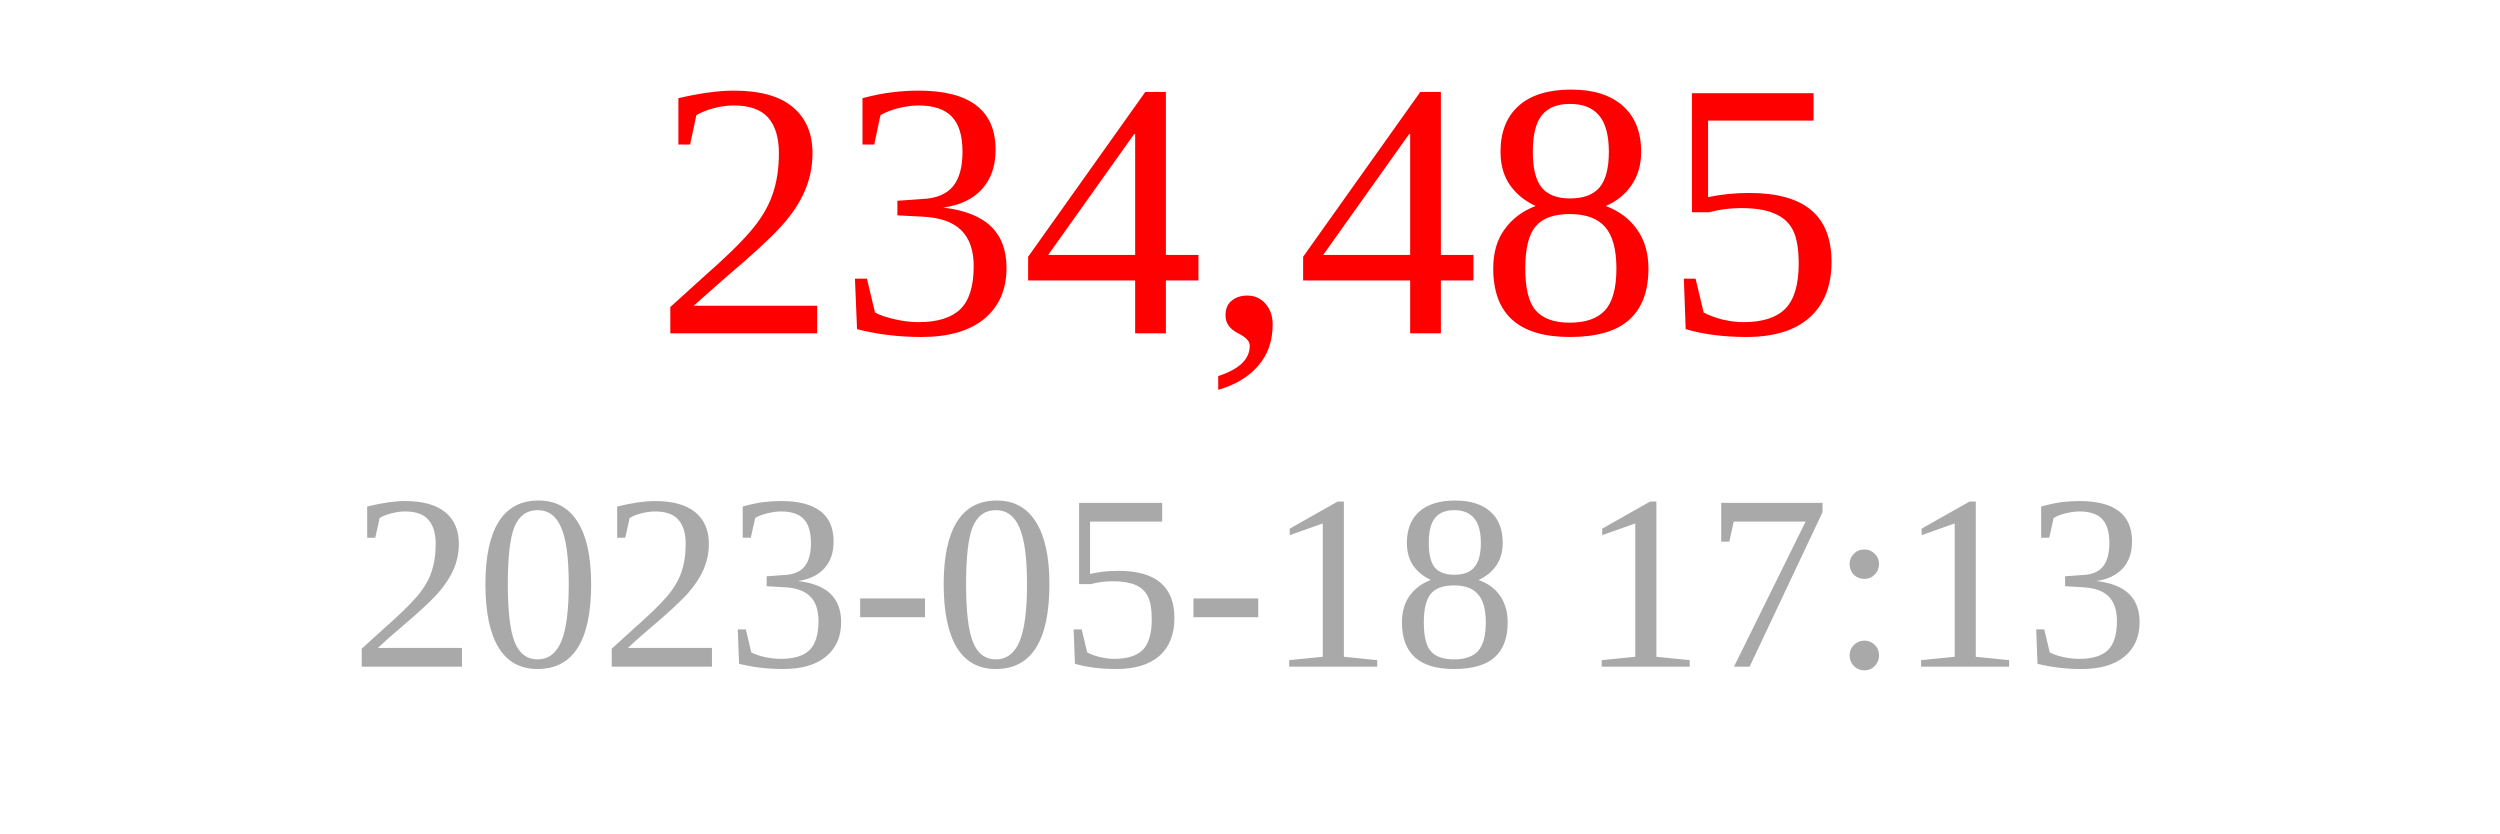
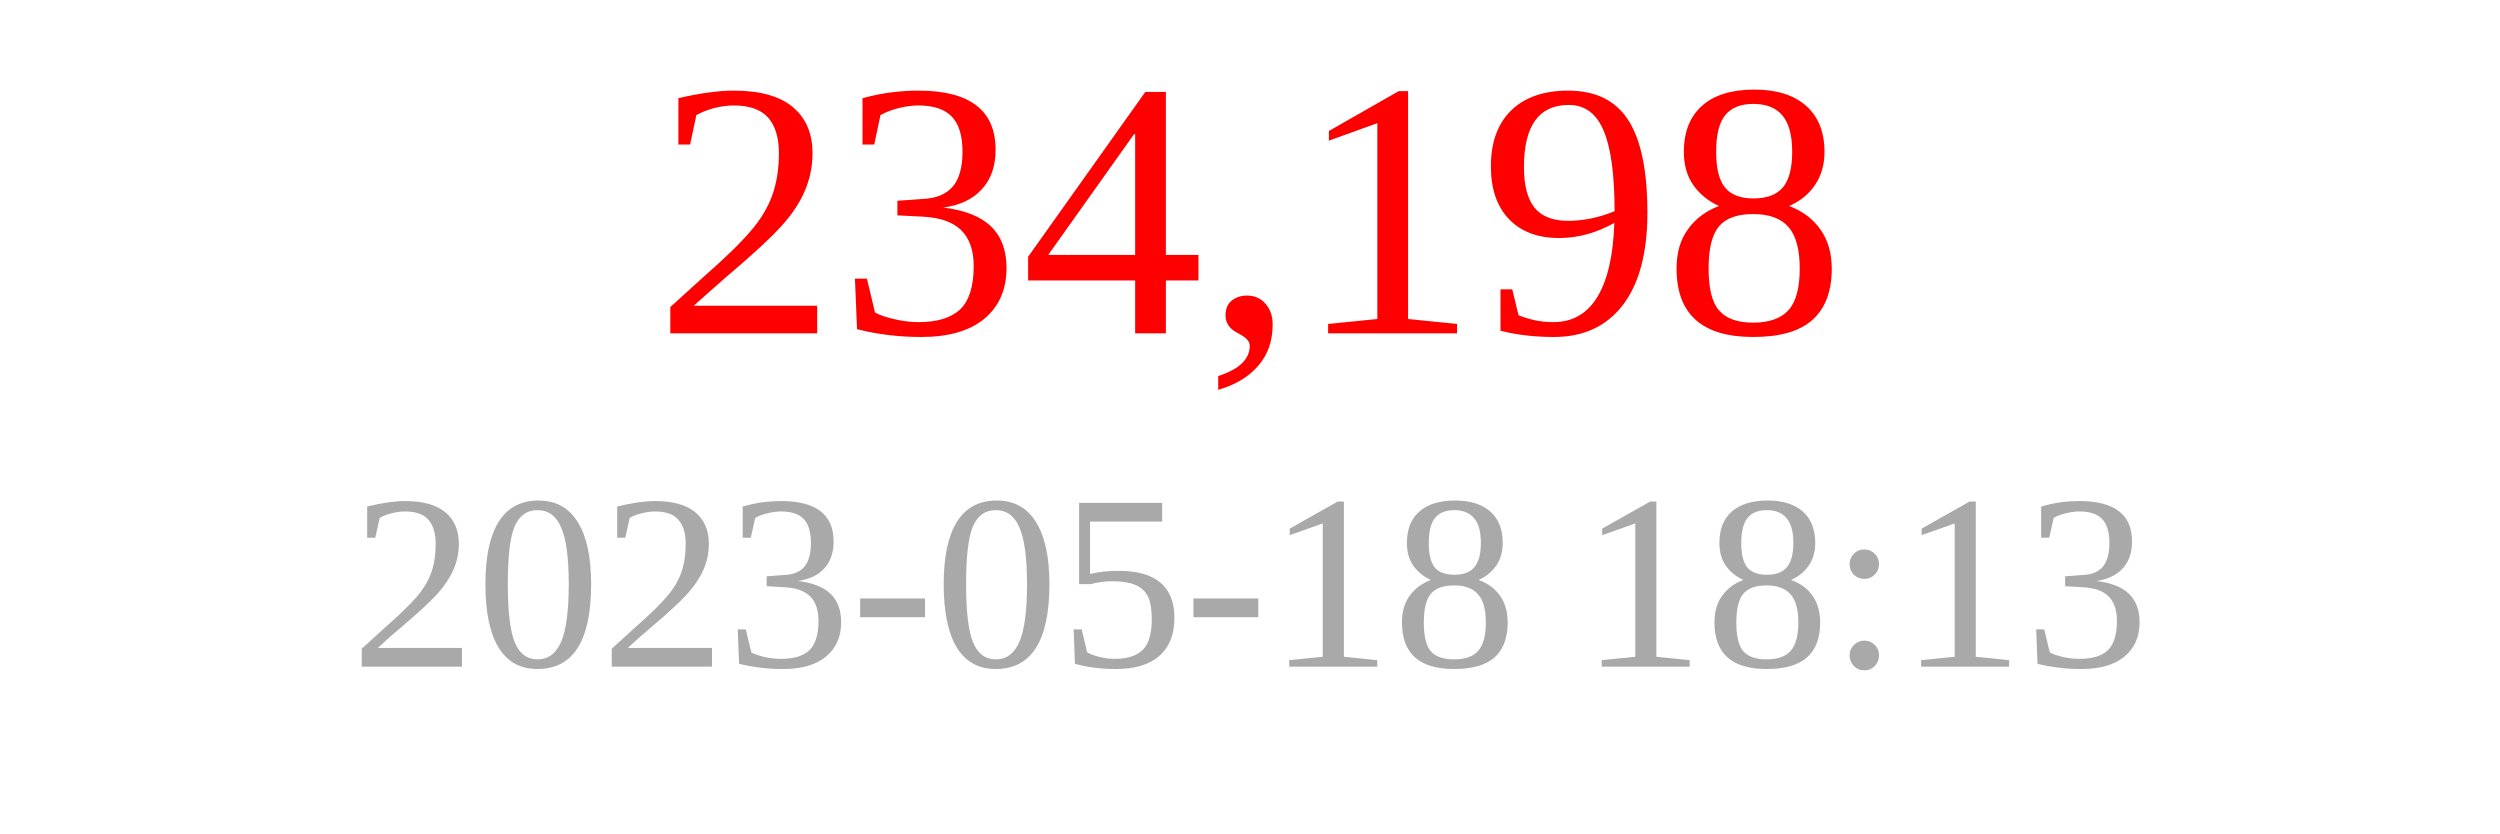
<svg xmlns="http://www.w3.org/2000/svg" width="150" height="50">
-   <text x="75" y="20" font-size="22" fill="red" text-anchor="middle">234,485</text>
-   <text x="75" y="40" font-size="15" fill="darkgray" text-anchor="middle">2023-05-18 17:13</text>
+   <text x="75" y="20" font-size="22" fill="red" text-anchor="middle">234,198</text>
+   <text x="75" y="40" font-size="15" fill="darkgray" text-anchor="middle">2023-05-18 18:13</text>
</svg>
